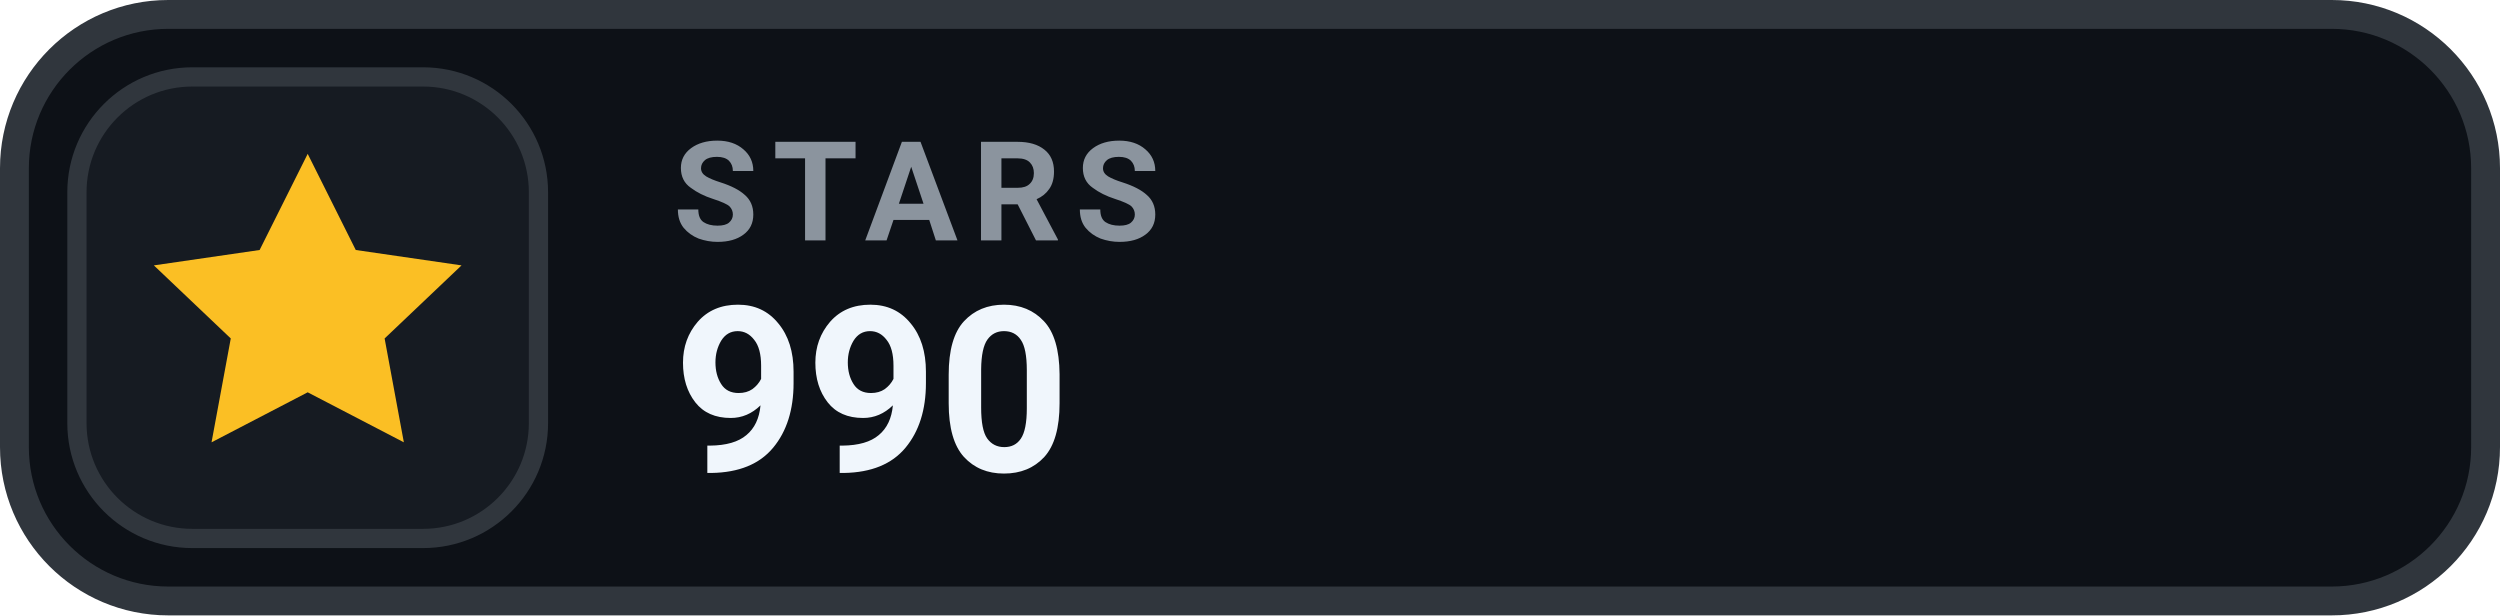
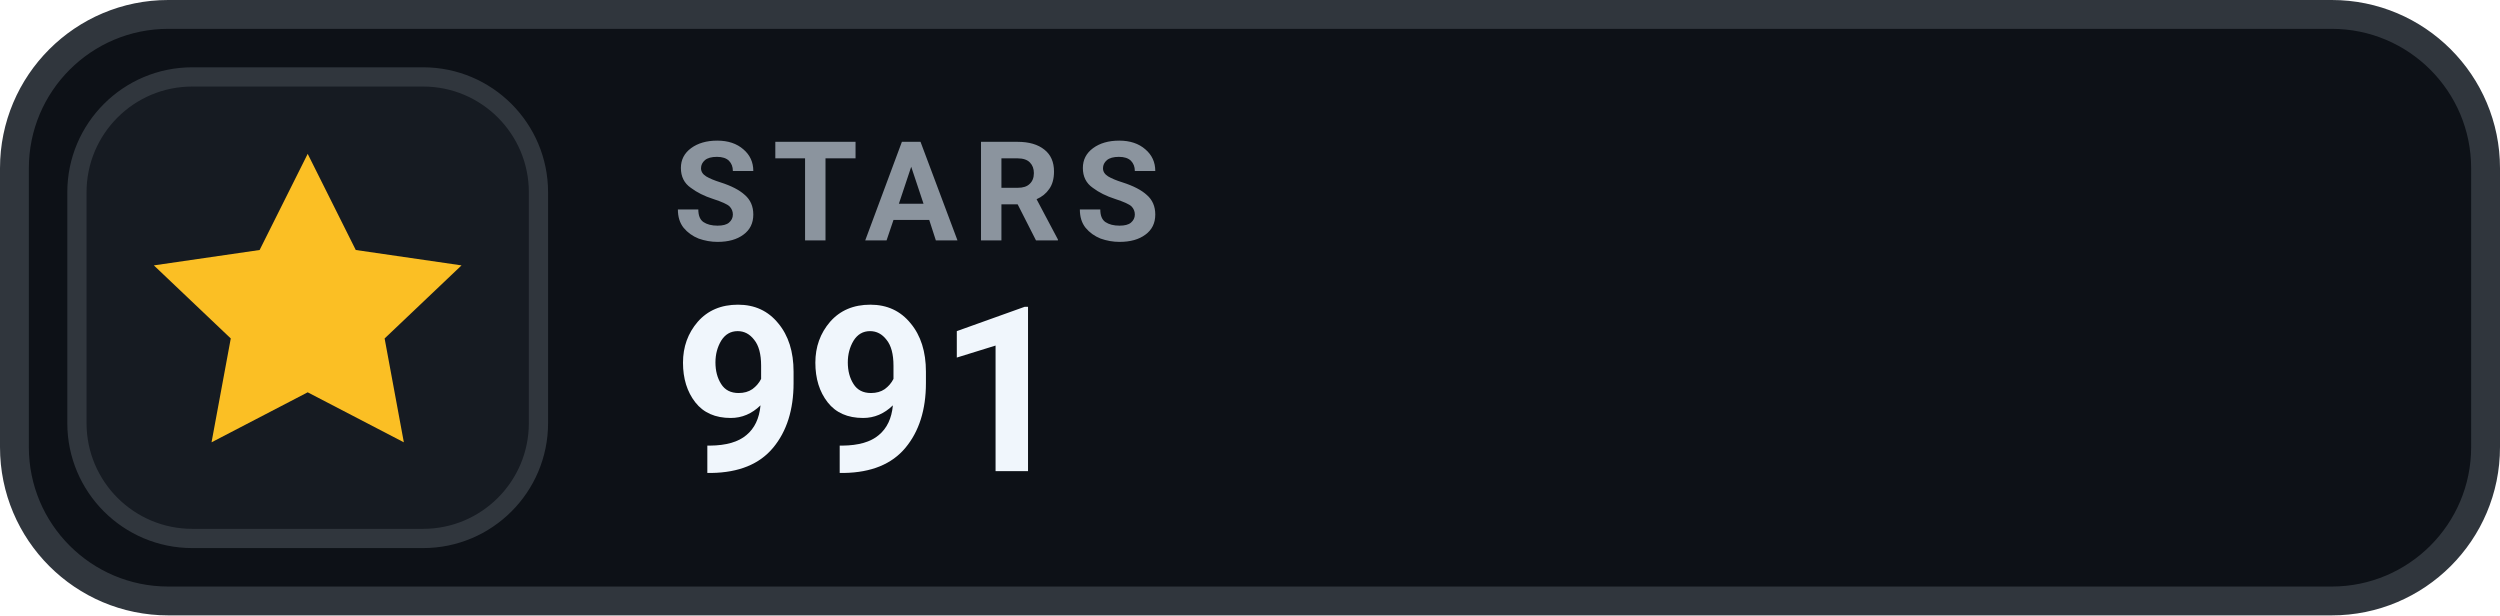
- <svg xmlns="http://www.w3.org/2000/svg" width="130" height="32" viewBox="0 0 130 32" role="img" aria-label="STARS 990">
+ <svg xmlns="http://www.w3.org/2000/svg" width="130" height="32" viewBox="0 0 130 32" role="img" aria-label="STARS 991">
  <rect x=".75" y=".75" width="128.5" height="30.5" rx="8" fill="#0D1117" stroke="#30363D" stroke-width="1.5" />
  <rect x="4" y="4" width="24" height="24" rx="6" fill="#161B22" stroke="#30363D" stroke-width="1" />
  <g transform="translate(16 16)" style="color:#FBBF24;">
    <path d="M0 -8 l2.5 5 5.5 .8 -4 3.8 1 5.4 -5 -2.6 -5 2.6 1 -5.4 -4 -3.8 5.5 -.8 Z" fill="currentColor" />
  </g>
  <text x="35" y="12.5" fill="#8B949E" font-family="-apple-system,BlinkMacSystemFont,'Segoe UI',Roboto,Helvetica,Arial,sans-serif" font-size="7.2" font-weight="700" letter-spacing=".75">STARS</text>
-   <text x="35" y="24.5" fill="#F0F6FC" font-family="-apple-system,BlinkMacSystemFont,'Segoe UI',Roboto,Helvetica,Arial,sans-serif" font-size="12" font-weight="700">990</text>
+   <text x="35" y="24.5" fill="#F0F6FC" font-family="-apple-system,BlinkMacSystemFont,'Segoe UI',Roboto,Helvetica,Arial,sans-serif" font-size="12" font-weight="700">991</text>
</svg>
